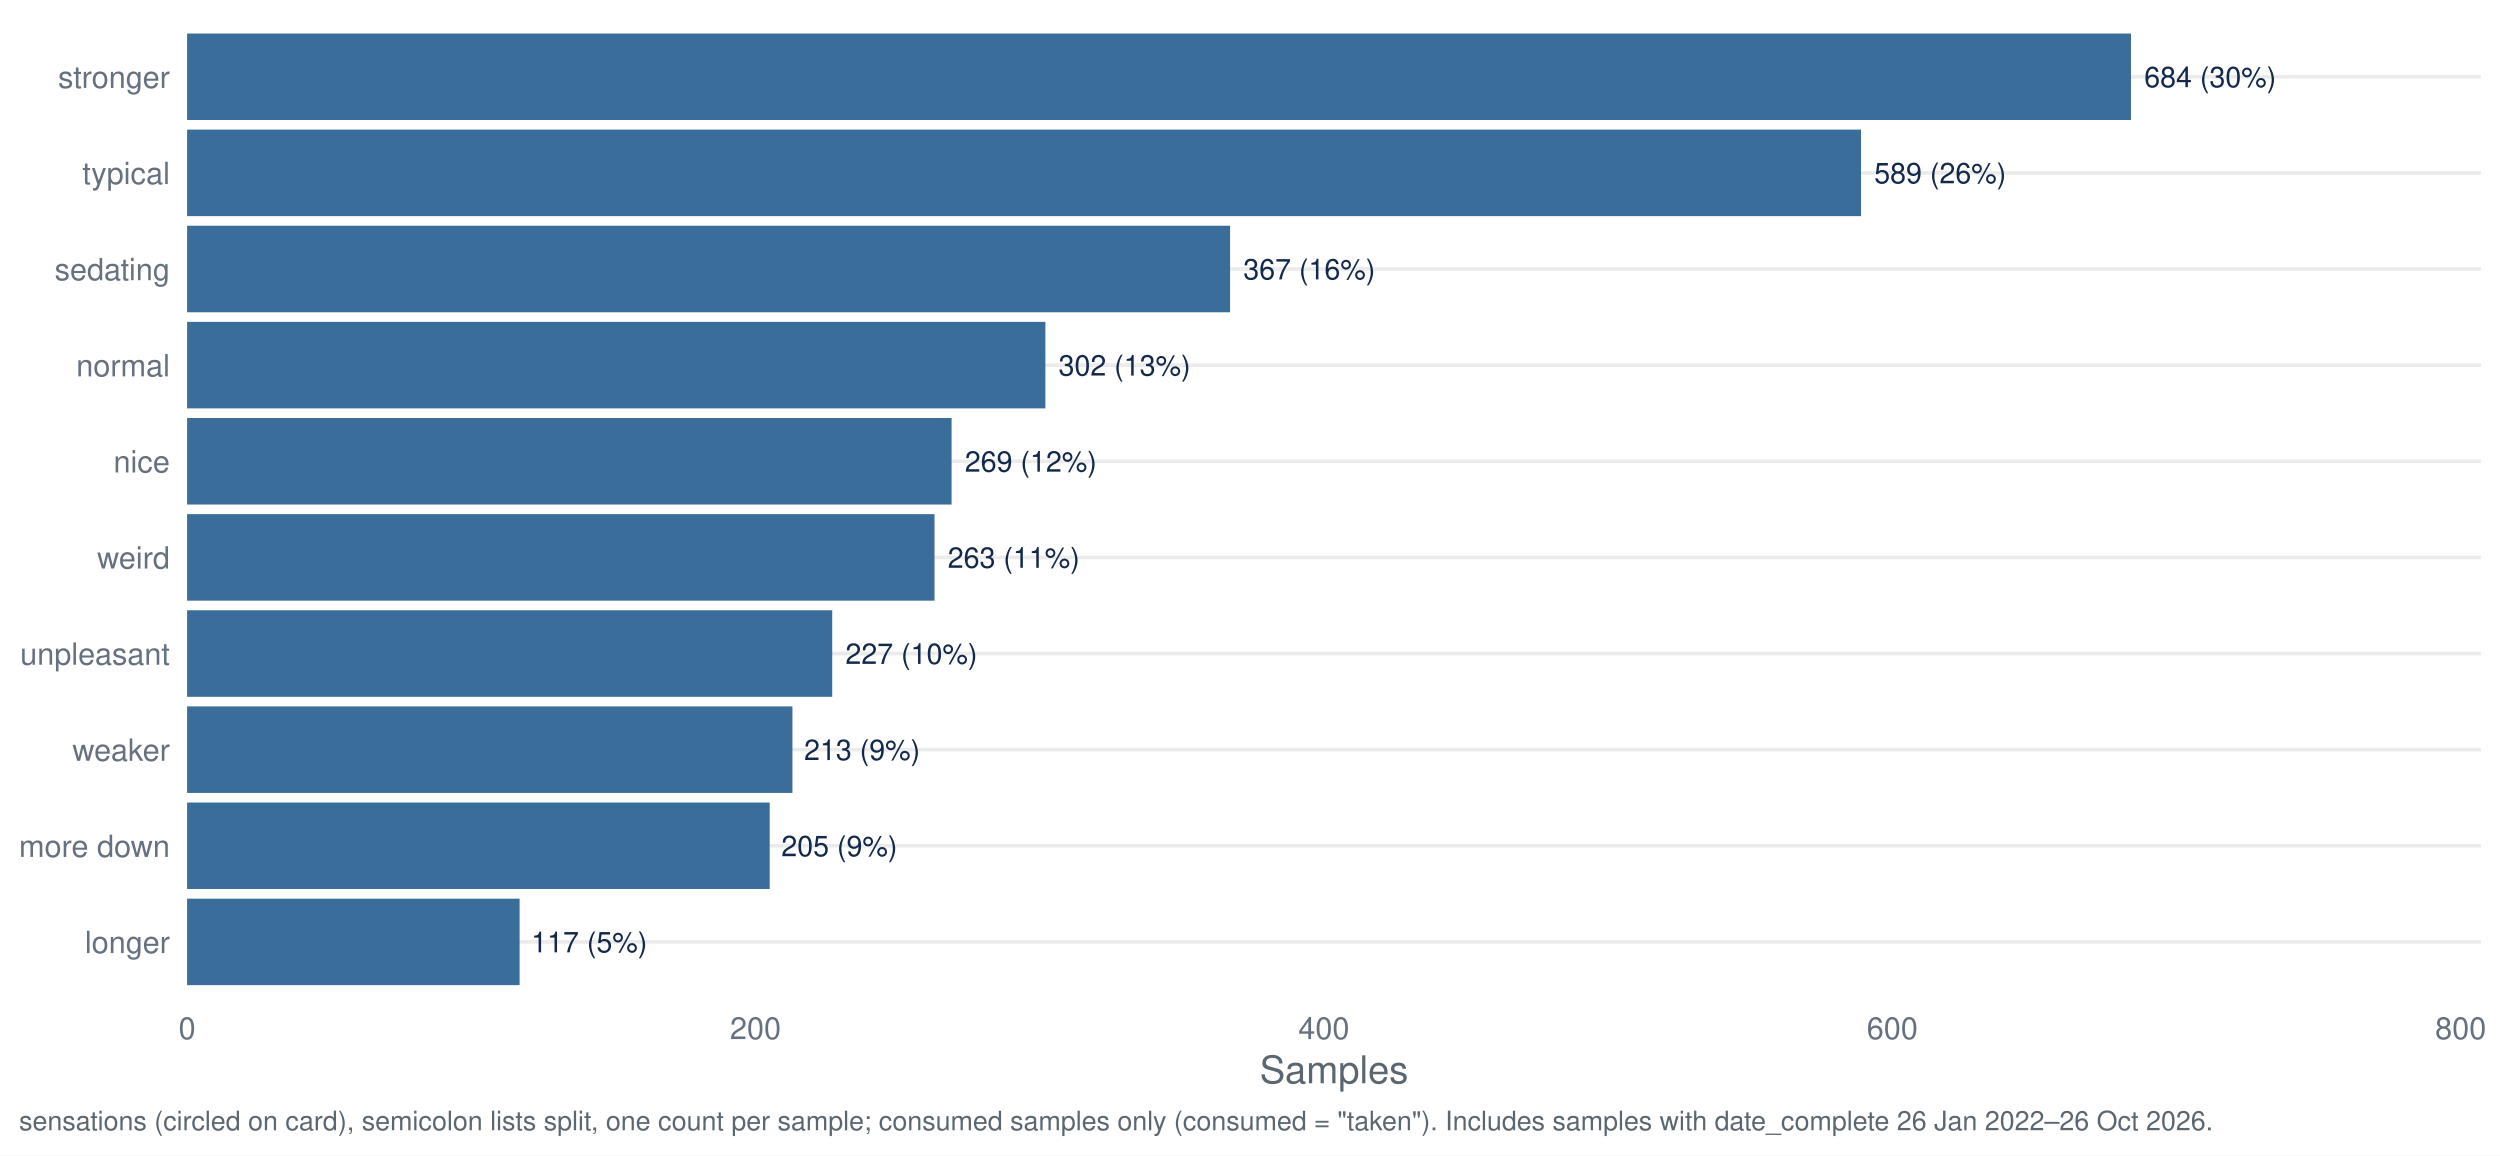
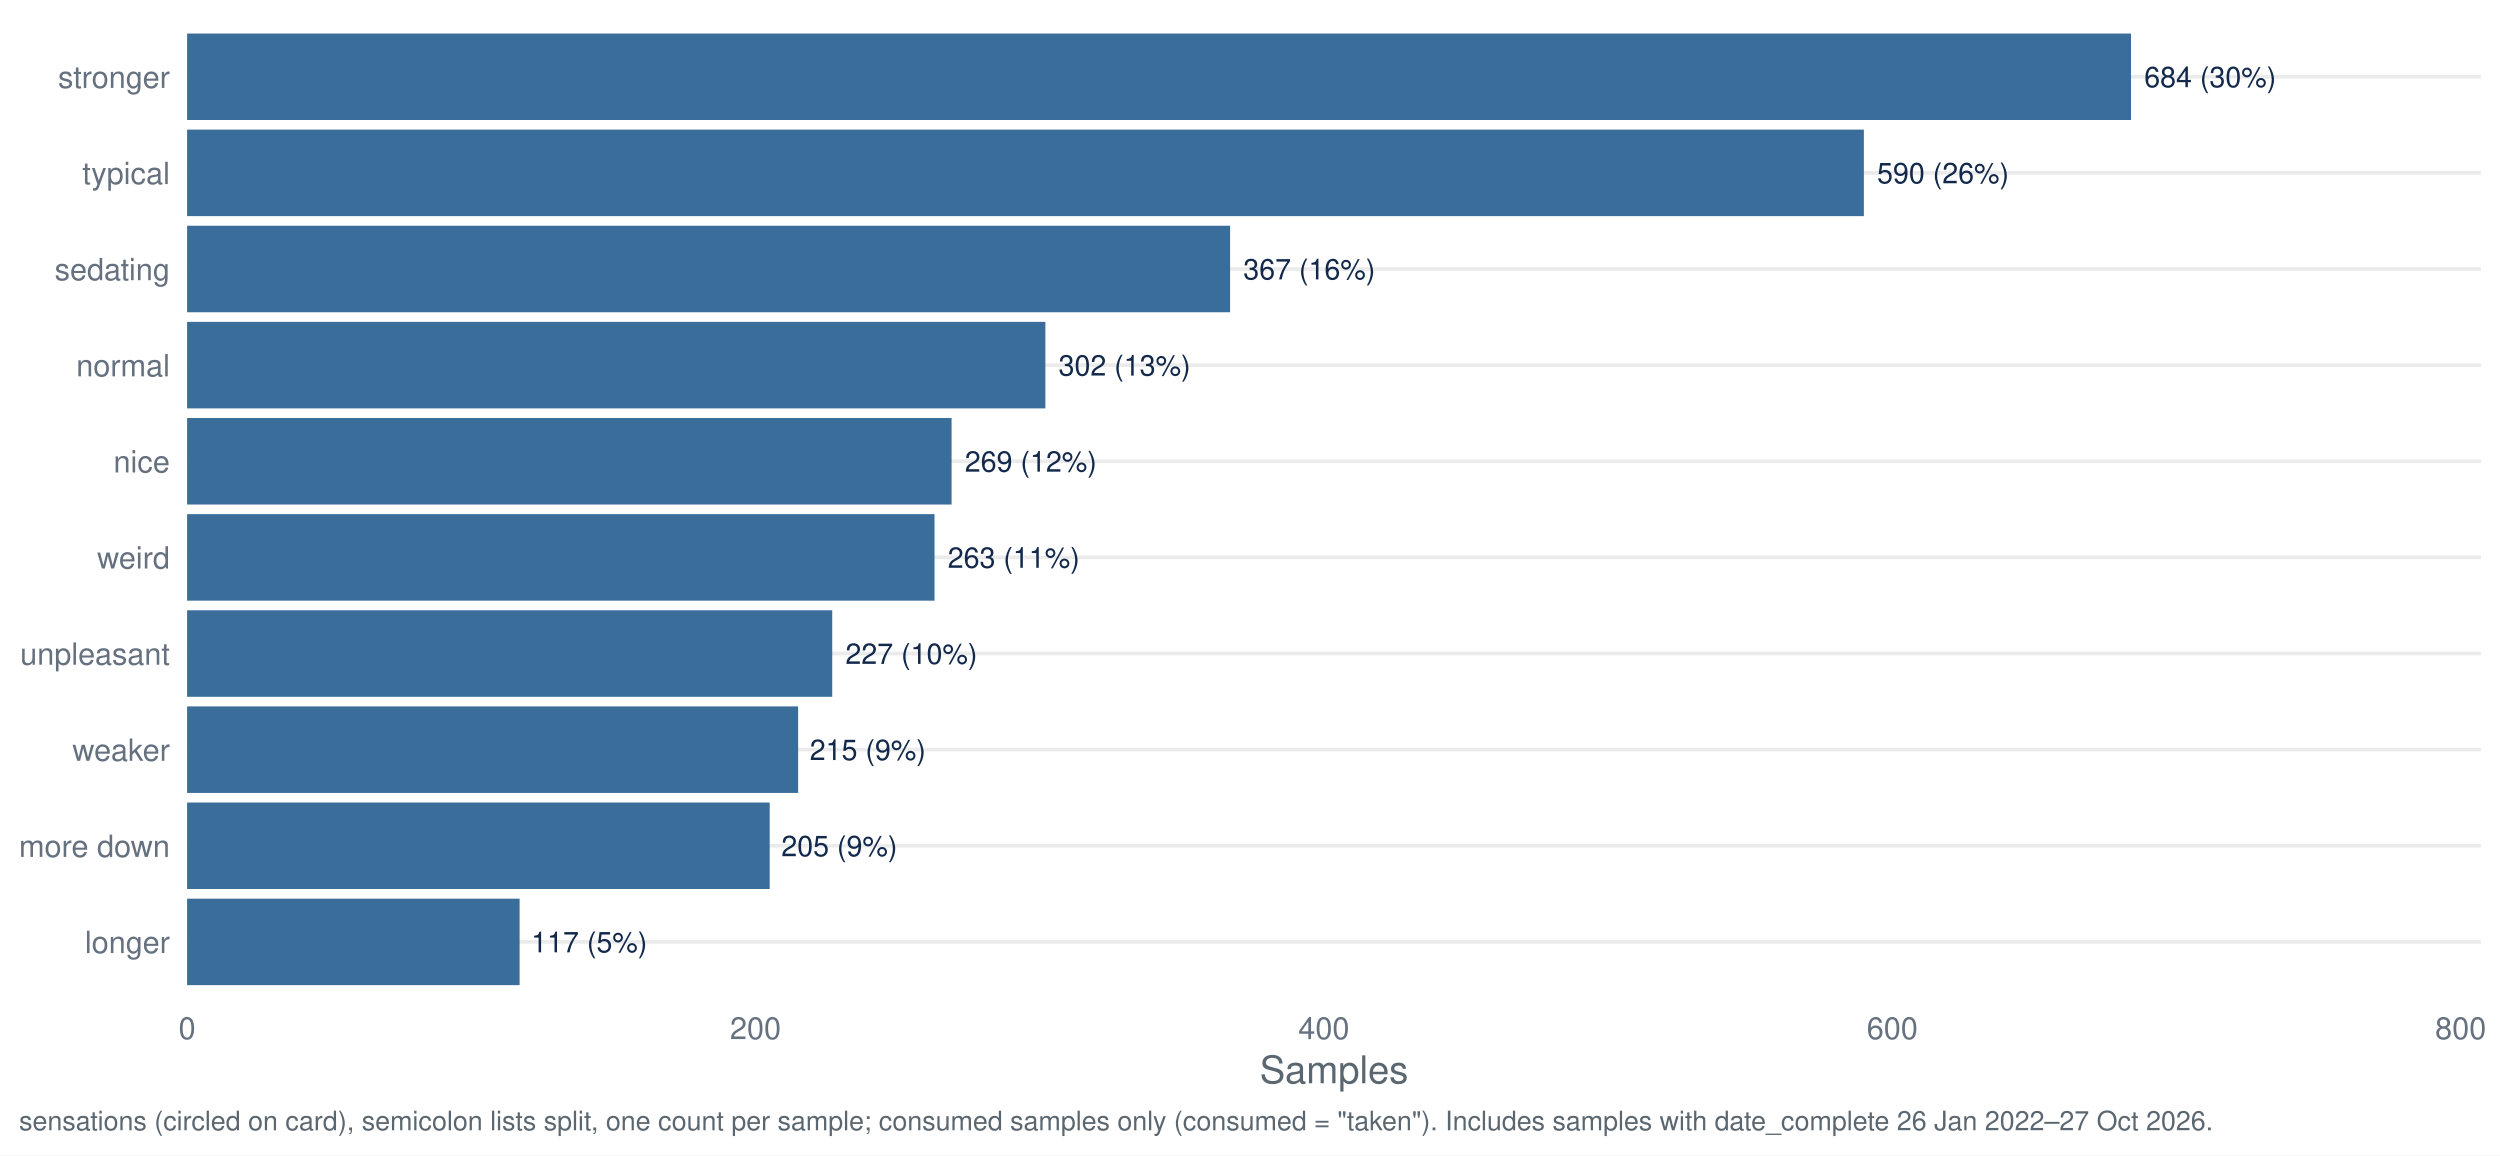
<svg xmlns="http://www.w3.org/2000/svg" width="1044.00pt" height="482.40pt" viewBox="0 0 1044.00 482.40">
  <g class="svglite">
    <defs>
      <style type="text/css">
    .svglite line, .svglite polyline, .svglite polygon, .svglite path, .svglite rect, .svglite circle {
      fill: none;
      stroke: #000000;
      stroke-linecap: round;
      stroke-linejoin: round;
      stroke-miterlimit: 10.00;
    }
    .svglite text {
      white-space: pre;
    }
    .svglite g.glyphgroup path {
      fill: inherit;
      stroke: none;
    }
  </style>
    </defs>
    <rect width="100%" height="100%" style="stroke: none; fill: #FFFFFF;" />
    <defs>
      <clipPath id="cpMC4wMHwxMDQ0LjAwfDAuMDB8NDgyLjQw">
        <rect x="0.00" y="0.00" width="1044.00" height="482.40" />
      </clipPath>
    </defs>
    <g clip-path="url(#cpMC4wMHwxMDQ0LjAwfDAuMDB8NDgyLjQw)">
      <rect x="0.00" y="0.00" width="1044.00" height="482.40" style="stroke-width: 1.55; stroke: none; fill: #FFFFFF;" />
    </g>
    <defs>
      <clipPath id="cpNzguMTN8MTAzNi4wM3w3Ljk3fDQxNy40Mg==">
        <rect x="78.13" y="7.97" width="957.90" height="409.45" />
      </clipPath>
    </defs>
    <g clip-path="url(#cpNzguMTN8MTAzNi4wM3w3Ljk3fDQxNy40Mg==)">
      <polyline points="78.13,393.34 1036.03,393.34 " style="stroke-width: 1.55; stroke: #EBEBEB; stroke-linecap: butt;" />
      <polyline points="78.13,353.19 1036.03,353.19 " style="stroke-width: 1.55; stroke: #EBEBEB; stroke-linecap: butt;" />
      <polyline points="78.13,313.05 1036.03,313.05 " style="stroke-width: 1.55; stroke: #EBEBEB; stroke-linecap: butt;" />
      <polyline points="78.13,272.91 1036.03,272.91 " style="stroke-width: 1.55; stroke: #EBEBEB; stroke-linecap: butt;" />
      <polyline points="78.13,232.77 1036.03,232.77 " style="stroke-width: 1.55; stroke: #EBEBEB; stroke-linecap: butt;" />
      <polyline points="78.13,192.63 1036.03,192.63 " style="stroke-width: 1.55; stroke: #EBEBEB; stroke-linecap: butt;" />
      <polyline points="78.13,152.48 1036.03,152.48 " style="stroke-width: 1.55; stroke: #EBEBEB; stroke-linecap: butt;" />
      <polyline points="78.13,112.34 1036.03,112.34 " style="stroke-width: 1.55; stroke: #EBEBEB; stroke-linecap: butt;" />
      <polyline points="78.13,72.20 1036.03,72.20 " style="stroke-width: 1.55; stroke: #EBEBEB; stroke-linecap: butt;" />
      <polyline points="78.13,32.06 1036.03,32.06 " style="stroke-width: 1.55; stroke: #EBEBEB; stroke-linecap: butt;" />
      <rect x="78.13" y="13.99" width="811.78" height="36.13" style="stroke-width: 1.55; stroke: none; stroke-linecap: butt; stroke-linejoin: miter; fill: #3A6D99;" />
-       <rect x="78.13" y="54.13" width="699.03" height="36.13" style="stroke-width: 1.55; stroke: none; stroke-linecap: butt; stroke-linejoin: miter; fill: #3A6D99;" />
+       <rect x="78.13" y="54.13" width="700.22" height="36.13" style="stroke-width: 1.55; stroke: none; stroke-linecap: butt; stroke-linejoin: miter; fill: #3A6D99;" />
      <rect x="78.13" y="94.28" width="435.56" height="36.13" style="stroke-width: 1.55; stroke: none; stroke-linecap: butt; stroke-linejoin: miter; fill: #3A6D99;" />
      <rect x="78.13" y="134.42" width="358.42" height="36.13" style="stroke-width: 1.55; stroke: none; stroke-linecap: butt; stroke-linejoin: miter; fill: #3A6D99;" />
      <rect x="78.13" y="174.56" width="319.25" height="36.13" style="stroke-width: 1.55; stroke: none; stroke-linecap: butt; stroke-linejoin: miter; fill: #3A6D99;" />
      <rect x="78.13" y="214.70" width="312.13" height="36.13" style="stroke-width: 1.55; stroke: none; stroke-linecap: butt; stroke-linejoin: miter; fill: #3A6D99;" />
      <rect x="78.13" y="254.85" width="269.41" height="36.13" style="stroke-width: 1.55; stroke: none; stroke-linecap: butt; stroke-linejoin: miter; fill: #3A6D99;" />
-       <rect x="78.13" y="294.99" width="252.79" height="36.13" style="stroke-width: 1.55; stroke: none; stroke-linecap: butt; stroke-linejoin: miter; fill: #3A6D99;" />
+       <rect x="78.13" y="294.99" width="255.17" height="36.13" style="stroke-width: 1.55; stroke: none; stroke-linecap: butt; stroke-linejoin: miter; fill: #3A6D99;" />
      <rect x="78.13" y="335.13" width="243.30" height="36.13" style="stroke-width: 1.55; stroke: none; stroke-linecap: butt; stroke-linejoin: miter; fill: #3A6D99;" />
      <rect x="78.13" y="375.27" width="138.86" height="36.13" style="stroke-width: 1.55; stroke: none; stroke-linecap: butt; stroke-linejoin: miter; fill: #3A6D99;" />
      <text x="895.42" y="36.41" style="font-size: 11.95px;fill: #13294B; font-family: &quot;Nimbus Sans&quot;;" textLength="55.06px" lengthAdjust="spacingAndGlyphs">684 (30%)</text>
-       <text x="782.67" y="76.55" style="font-size: 11.95px;fill: #13294B; font-family: &quot;Nimbus Sans&quot;;" textLength="55.06px" lengthAdjust="spacingAndGlyphs">589 (26%)</text>
+       <text x="783.85" y="76.55" style="font-size: 11.95px;fill: #13294B; font-family: &quot;Nimbus Sans&quot;;" textLength="55.06px" lengthAdjust="spacingAndGlyphs">590 (26%)</text>
      <text x="519.20" y="116.69" style="font-size: 11.95px;fill: #13294B; font-family: &quot;Nimbus Sans&quot;;" textLength="55.06px" lengthAdjust="spacingAndGlyphs">367 (16%)</text>
      <text x="442.05" y="156.84" style="font-size: 11.95px;fill: #13294B; font-family: &quot;Nimbus Sans&quot;;" textLength="55.06px" lengthAdjust="spacingAndGlyphs">302 (13%)</text>
      <text x="402.89" y="196.98" style="font-size: 11.95px;fill: #13294B; font-family: &quot;Nimbus Sans&quot;;" textLength="55.06px" lengthAdjust="spacingAndGlyphs">269 (12%)</text>
      <text x="395.77" y="237.12" style="font-size: 11.95px;fill: #13294B; font-family: &quot;Nimbus Sans&quot;;" textLength="55.06px" lengthAdjust="spacingAndGlyphs">263 (11%)</text>
      <text x="353.04" y="277.26" style="font-size: 11.95px;fill: #13294B; font-family: &quot;Nimbus Sans&quot;;" textLength="55.06px" lengthAdjust="spacingAndGlyphs">227 (10%)</text>
-       <text x="335.76" y="317.40" style="font-size: 11.95px;fill: #13294B; font-family: &quot;Nimbus Sans&quot;;" textLength="48.42px" lengthAdjust="spacingAndGlyphs">213 (9%)</text>
+       <text x="338.14" y="317.40" style="font-size: 11.95px;fill: #13294B; font-family: &quot;Nimbus Sans&quot;;" textLength="48.42px" lengthAdjust="spacingAndGlyphs">215 (9%)</text>
      <text x="326.27" y="357.55" style="font-size: 11.95px;fill: #13294B; font-family: &quot;Nimbus Sans&quot;;" textLength="48.42px" lengthAdjust="spacingAndGlyphs">205 (9%)</text>
      <text x="221.83" y="397.69" style="font-size: 11.95px;fill: #13294B; font-family: &quot;Nimbus Sans&quot;;" textLength="48.42px" lengthAdjust="spacingAndGlyphs">117 (5%)</text>
    </g>
    <g clip-path="url(#cpMC4wMHwxMDQ0LjAwfDAuMDB8NDgyLjQw)">
      <text x="70.95" y="398.00" text-anchor="end" style="font-size: 12.80px;fill: #667180; font-family: &quot;Nimbus Sans&quot;;" textLength="35.48px" lengthAdjust="spacingAndGlyphs">longer</text>
      <text x="70.95" y="357.86" text-anchor="end" style="font-size: 12.80px;fill: #667180; font-family: &quot;Nimbus Sans&quot;;" textLength="62.98px" lengthAdjust="spacingAndGlyphs">more down</text>
      <text x="70.95" y="317.72" text-anchor="end" style="font-size: 12.80px;fill: #667180; font-family: &quot;Nimbus Sans&quot;;" textLength="40.70px" lengthAdjust="spacingAndGlyphs">weaker</text>
      <text x="70.95" y="277.58" text-anchor="end" style="font-size: 12.80px;fill: #667180; font-family: &quot;Nimbus Sans&quot;;" textLength="62.50px" lengthAdjust="spacingAndGlyphs">unpleasant</text>
      <text x="70.95" y="237.43" text-anchor="end" style="font-size: 12.80px;fill: #667180; font-family: &quot;Nimbus Sans&quot;;" textLength="30.38px" lengthAdjust="spacingAndGlyphs">weird</text>
      <text x="70.95" y="197.29" text-anchor="end" style="font-size: 12.80px;fill: #667180; font-family: &quot;Nimbus Sans&quot;;" textLength="23.55px" lengthAdjust="spacingAndGlyphs">nice</text>
      <text x="70.95" y="157.15" text-anchor="end" style="font-size: 12.80px;fill: #667180; font-family: &quot;Nimbus Sans&quot;;" textLength="39.09px" lengthAdjust="spacingAndGlyphs">normal</text>
      <text x="70.95" y="117.01" text-anchor="end" style="font-size: 12.80px;fill: #667180; font-family: &quot;Nimbus Sans&quot;;" textLength="48.11px" lengthAdjust="spacingAndGlyphs">sedating</text>
      <text x="70.95" y="76.86" text-anchor="end" style="font-size: 12.80px;fill: #667180; font-family: &quot;Nimbus Sans&quot;;" textLength="36.58px" lengthAdjust="spacingAndGlyphs">typical</text>
      <text x="70.95" y="36.72" text-anchor="end" style="font-size: 12.80px;fill: #667180; font-family: &quot;Nimbus Sans&quot;;" textLength="46.70px" lengthAdjust="spacingAndGlyphs">stronger</text>
      <text x="78.13" y="433.93" text-anchor="middle" style="font-size: 12.80px;fill: #667180; font-family: &quot;Nimbus Sans&quot;;" textLength="7.11px" lengthAdjust="spacingAndGlyphs">0</text>
      <text x="315.49" y="433.93" text-anchor="middle" style="font-size: 12.80px;fill: #667180; font-family: &quot;Nimbus Sans&quot;;" textLength="21.33px" lengthAdjust="spacingAndGlyphs">200</text>
      <text x="552.85" y="433.93" text-anchor="middle" style="font-size: 12.80px;fill: #667180; font-family: &quot;Nimbus Sans&quot;;" textLength="21.33px" lengthAdjust="spacingAndGlyphs">400</text>
      <text x="790.22" y="433.93" text-anchor="middle" style="font-size: 12.80px;fill: #667180; font-family: &quot;Nimbus Sans&quot;;" textLength="21.33px" lengthAdjust="spacingAndGlyphs">600</text>
      <text x="1027.58" y="433.93" text-anchor="middle" style="font-size: 12.80px;fill: #667180; font-family: &quot;Nimbus Sans&quot;;" textLength="21.33px" lengthAdjust="spacingAndGlyphs">800</text>
      <text x="557.08" y="452.37" text-anchor="middle" style="font-size: 16.00px;fill: #5B6770; font-family: &quot;Nimbus Sans&quot;;" textLength="62.06px" lengthAdjust="spacingAndGlyphs">Samples</text>
-       <text x="7.97" y="471.99" style="font-size: 11.20px;fill: #5B6770; font-family: &quot;Nimbus Sans&quot;;" textLength="915.00px" lengthAdjust="spacingAndGlyphs">sensations (circled on card), semicolon lists split, one count per sample; consumed samples only (consumed = "taken"). Includes samples with date_complete 26 Jan 2022–26 Oct 2026.</text>
+       <text x="7.97" y="471.99" style="font-size: 11.20px;fill: #5B6770; font-family: &quot;Nimbus Sans&quot;;" textLength="915.00px" lengthAdjust="spacingAndGlyphs">sensations (circled on card), semicolon lists split, one count per sample; consumed samples only (consumed = "taken"). Includes samples with date_complete 26 Jan 2022–27 Oct 2026.</text>
    </g>
  </g>
</svg>
